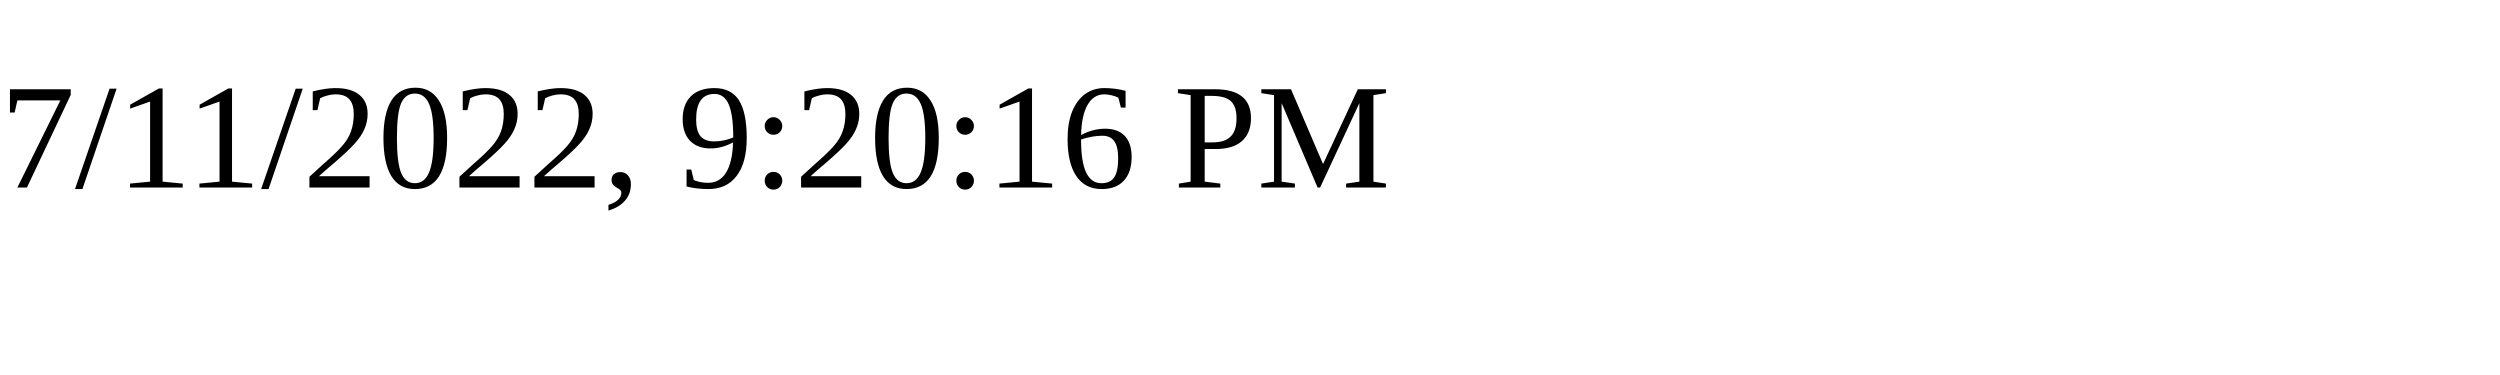
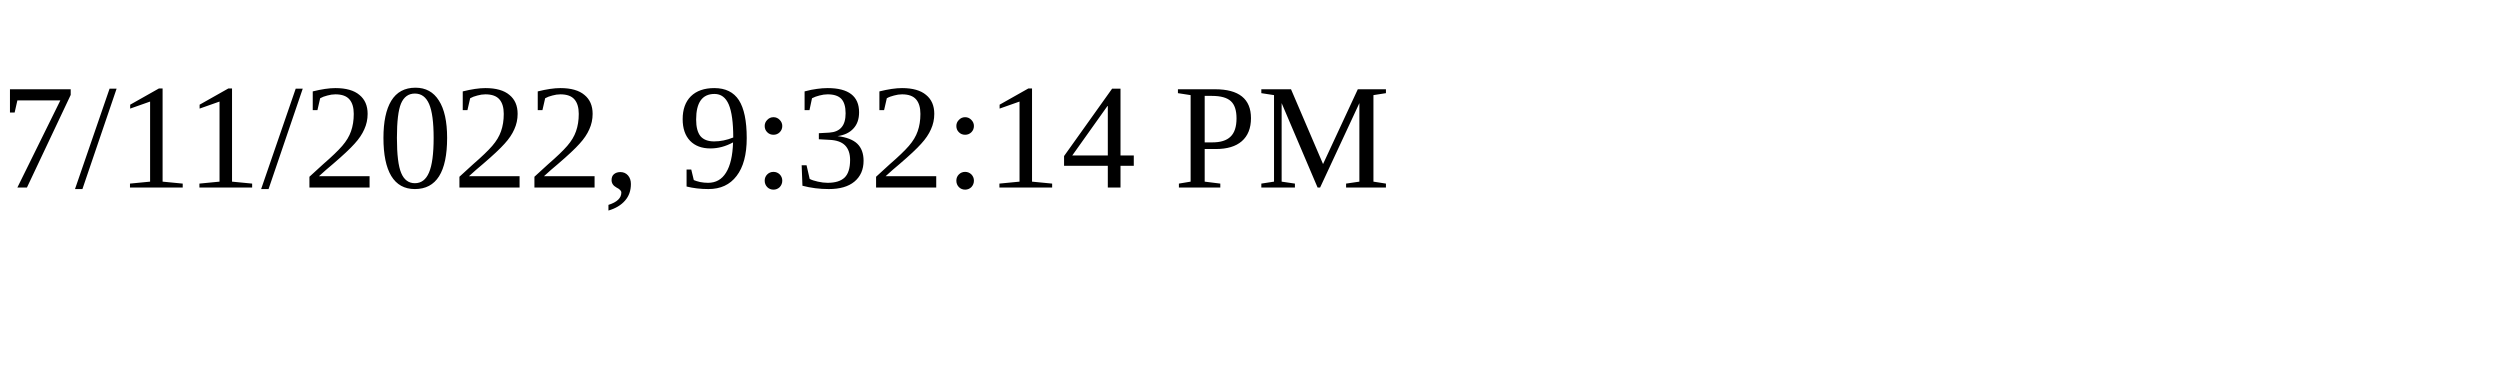
<svg xmlns="http://www.w3.org/2000/svg" height="30" width="200">
-   <text x="0" y="15">7/11/2022, 9:20:16 PM</text>
+   <text x="0" y="15">7/11/2022, 9:32:14 PM</text>
</svg>
